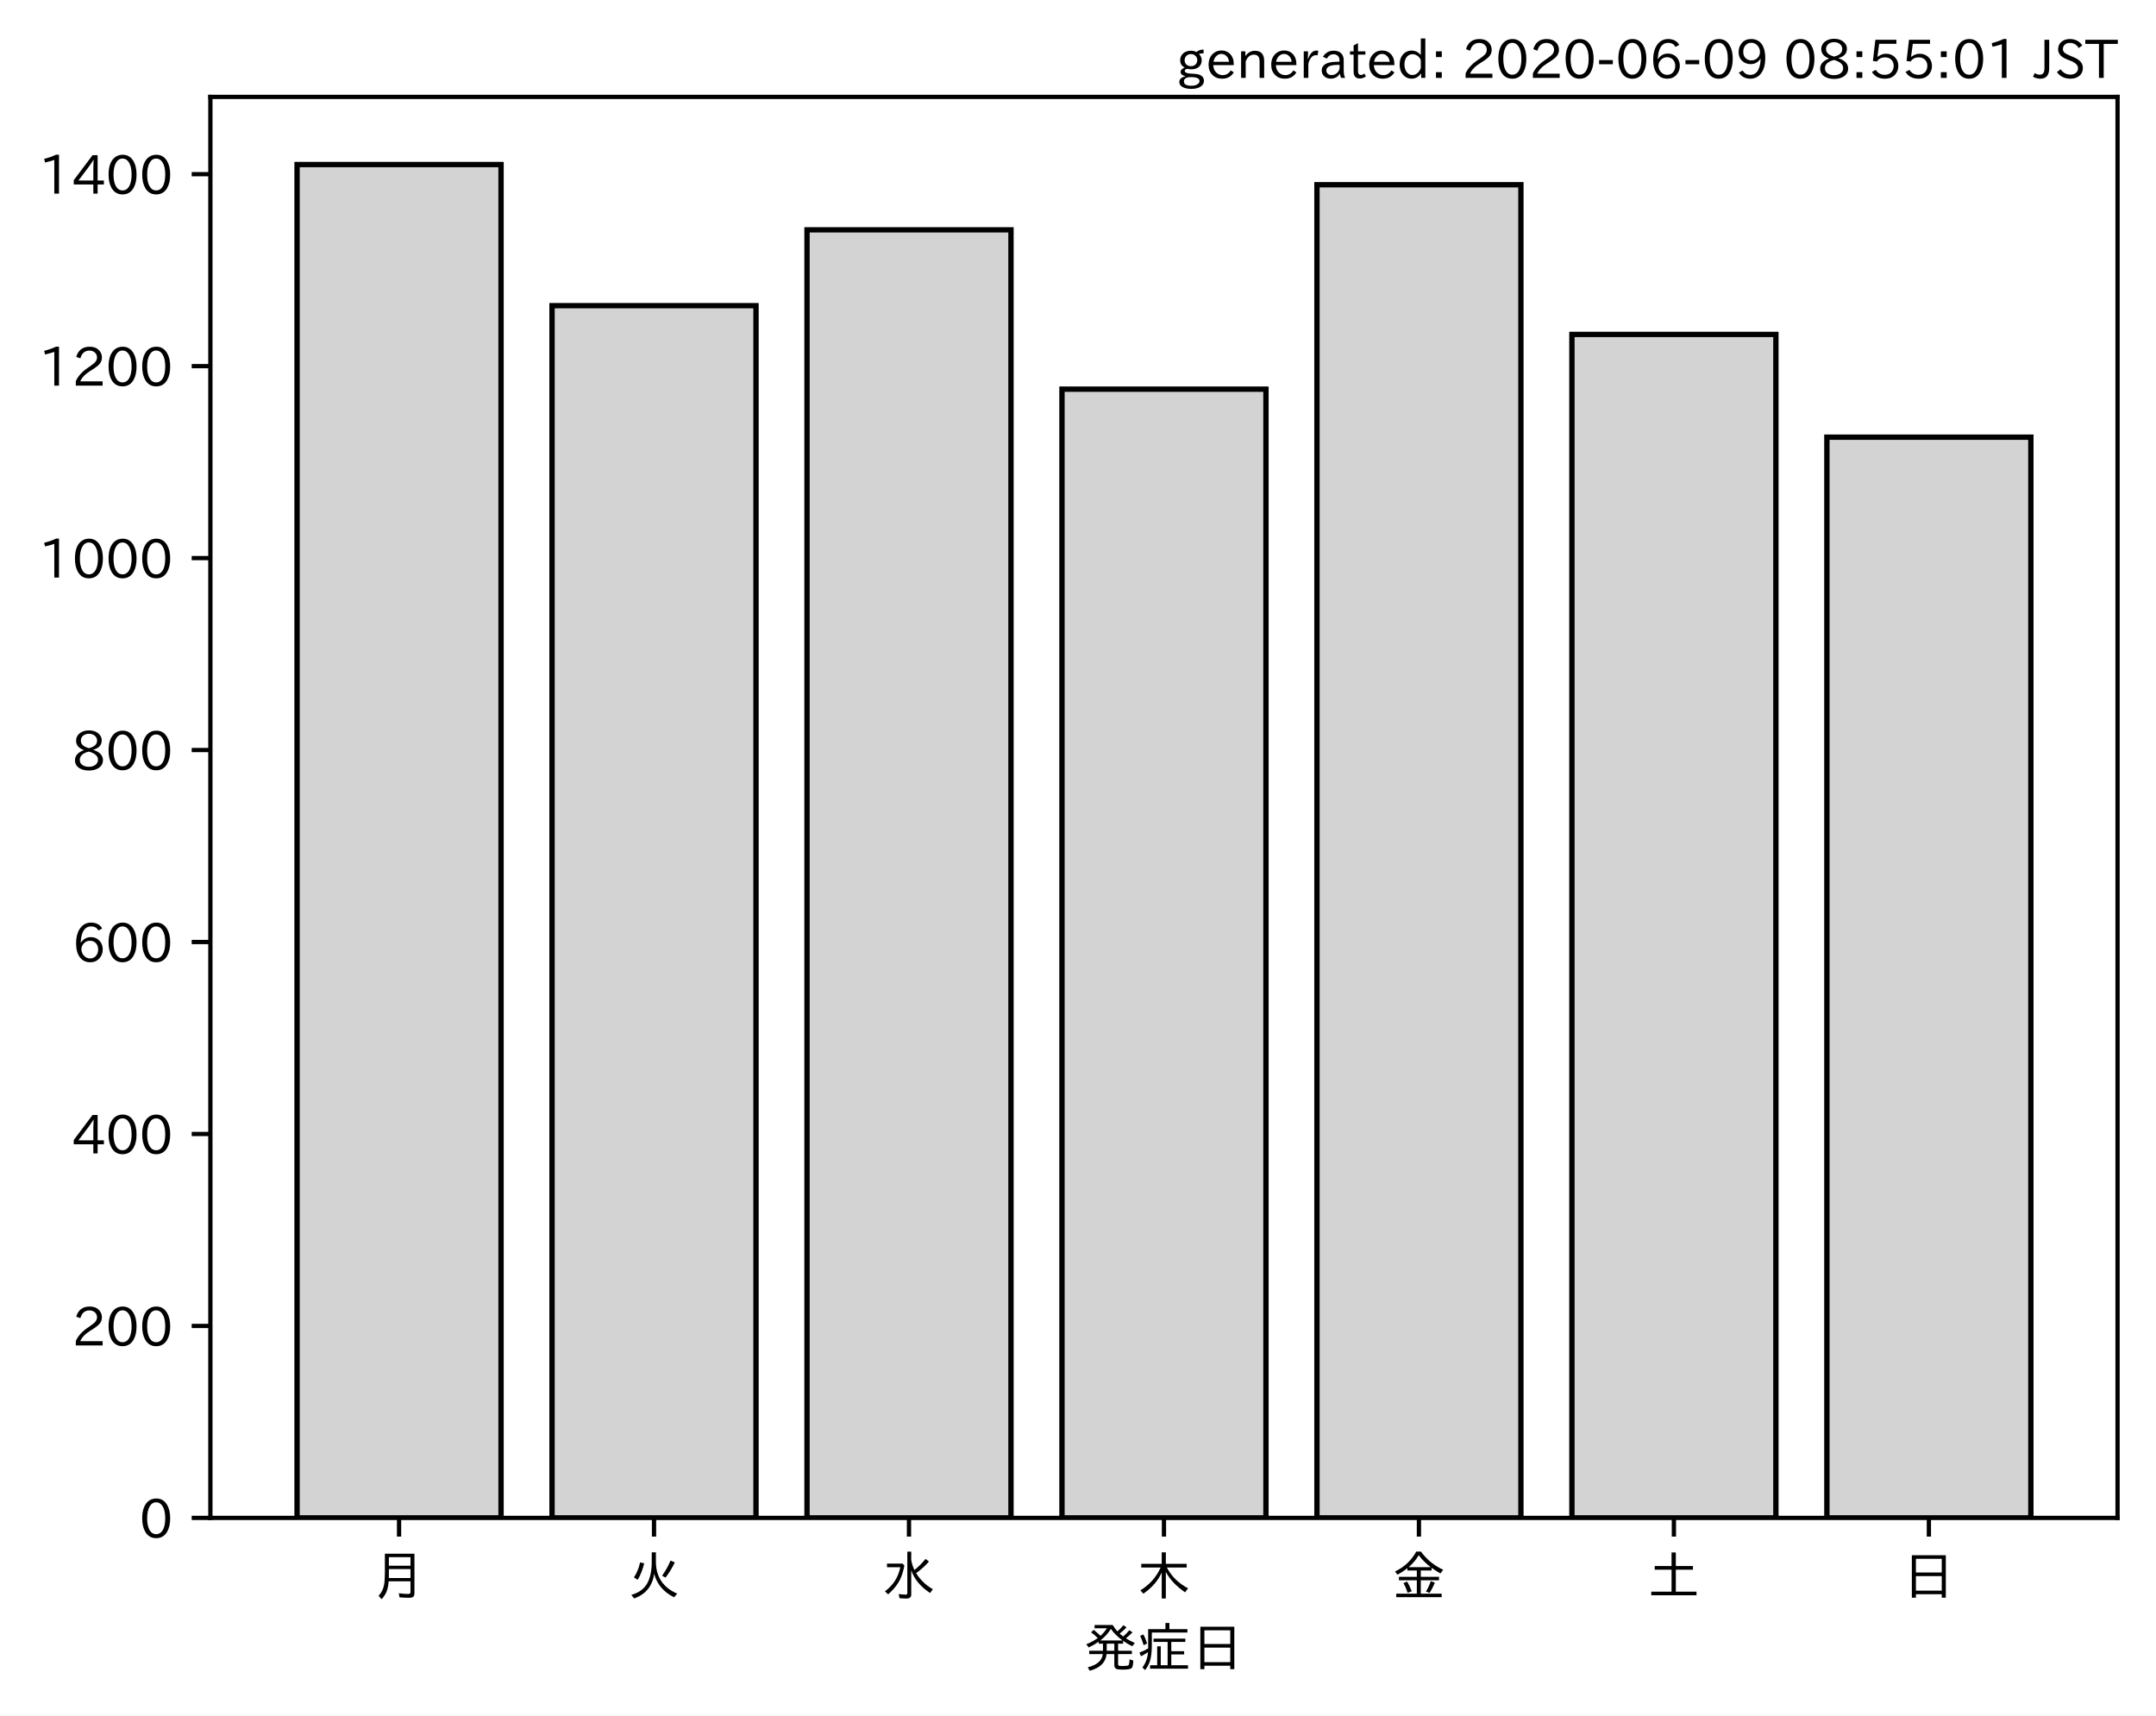
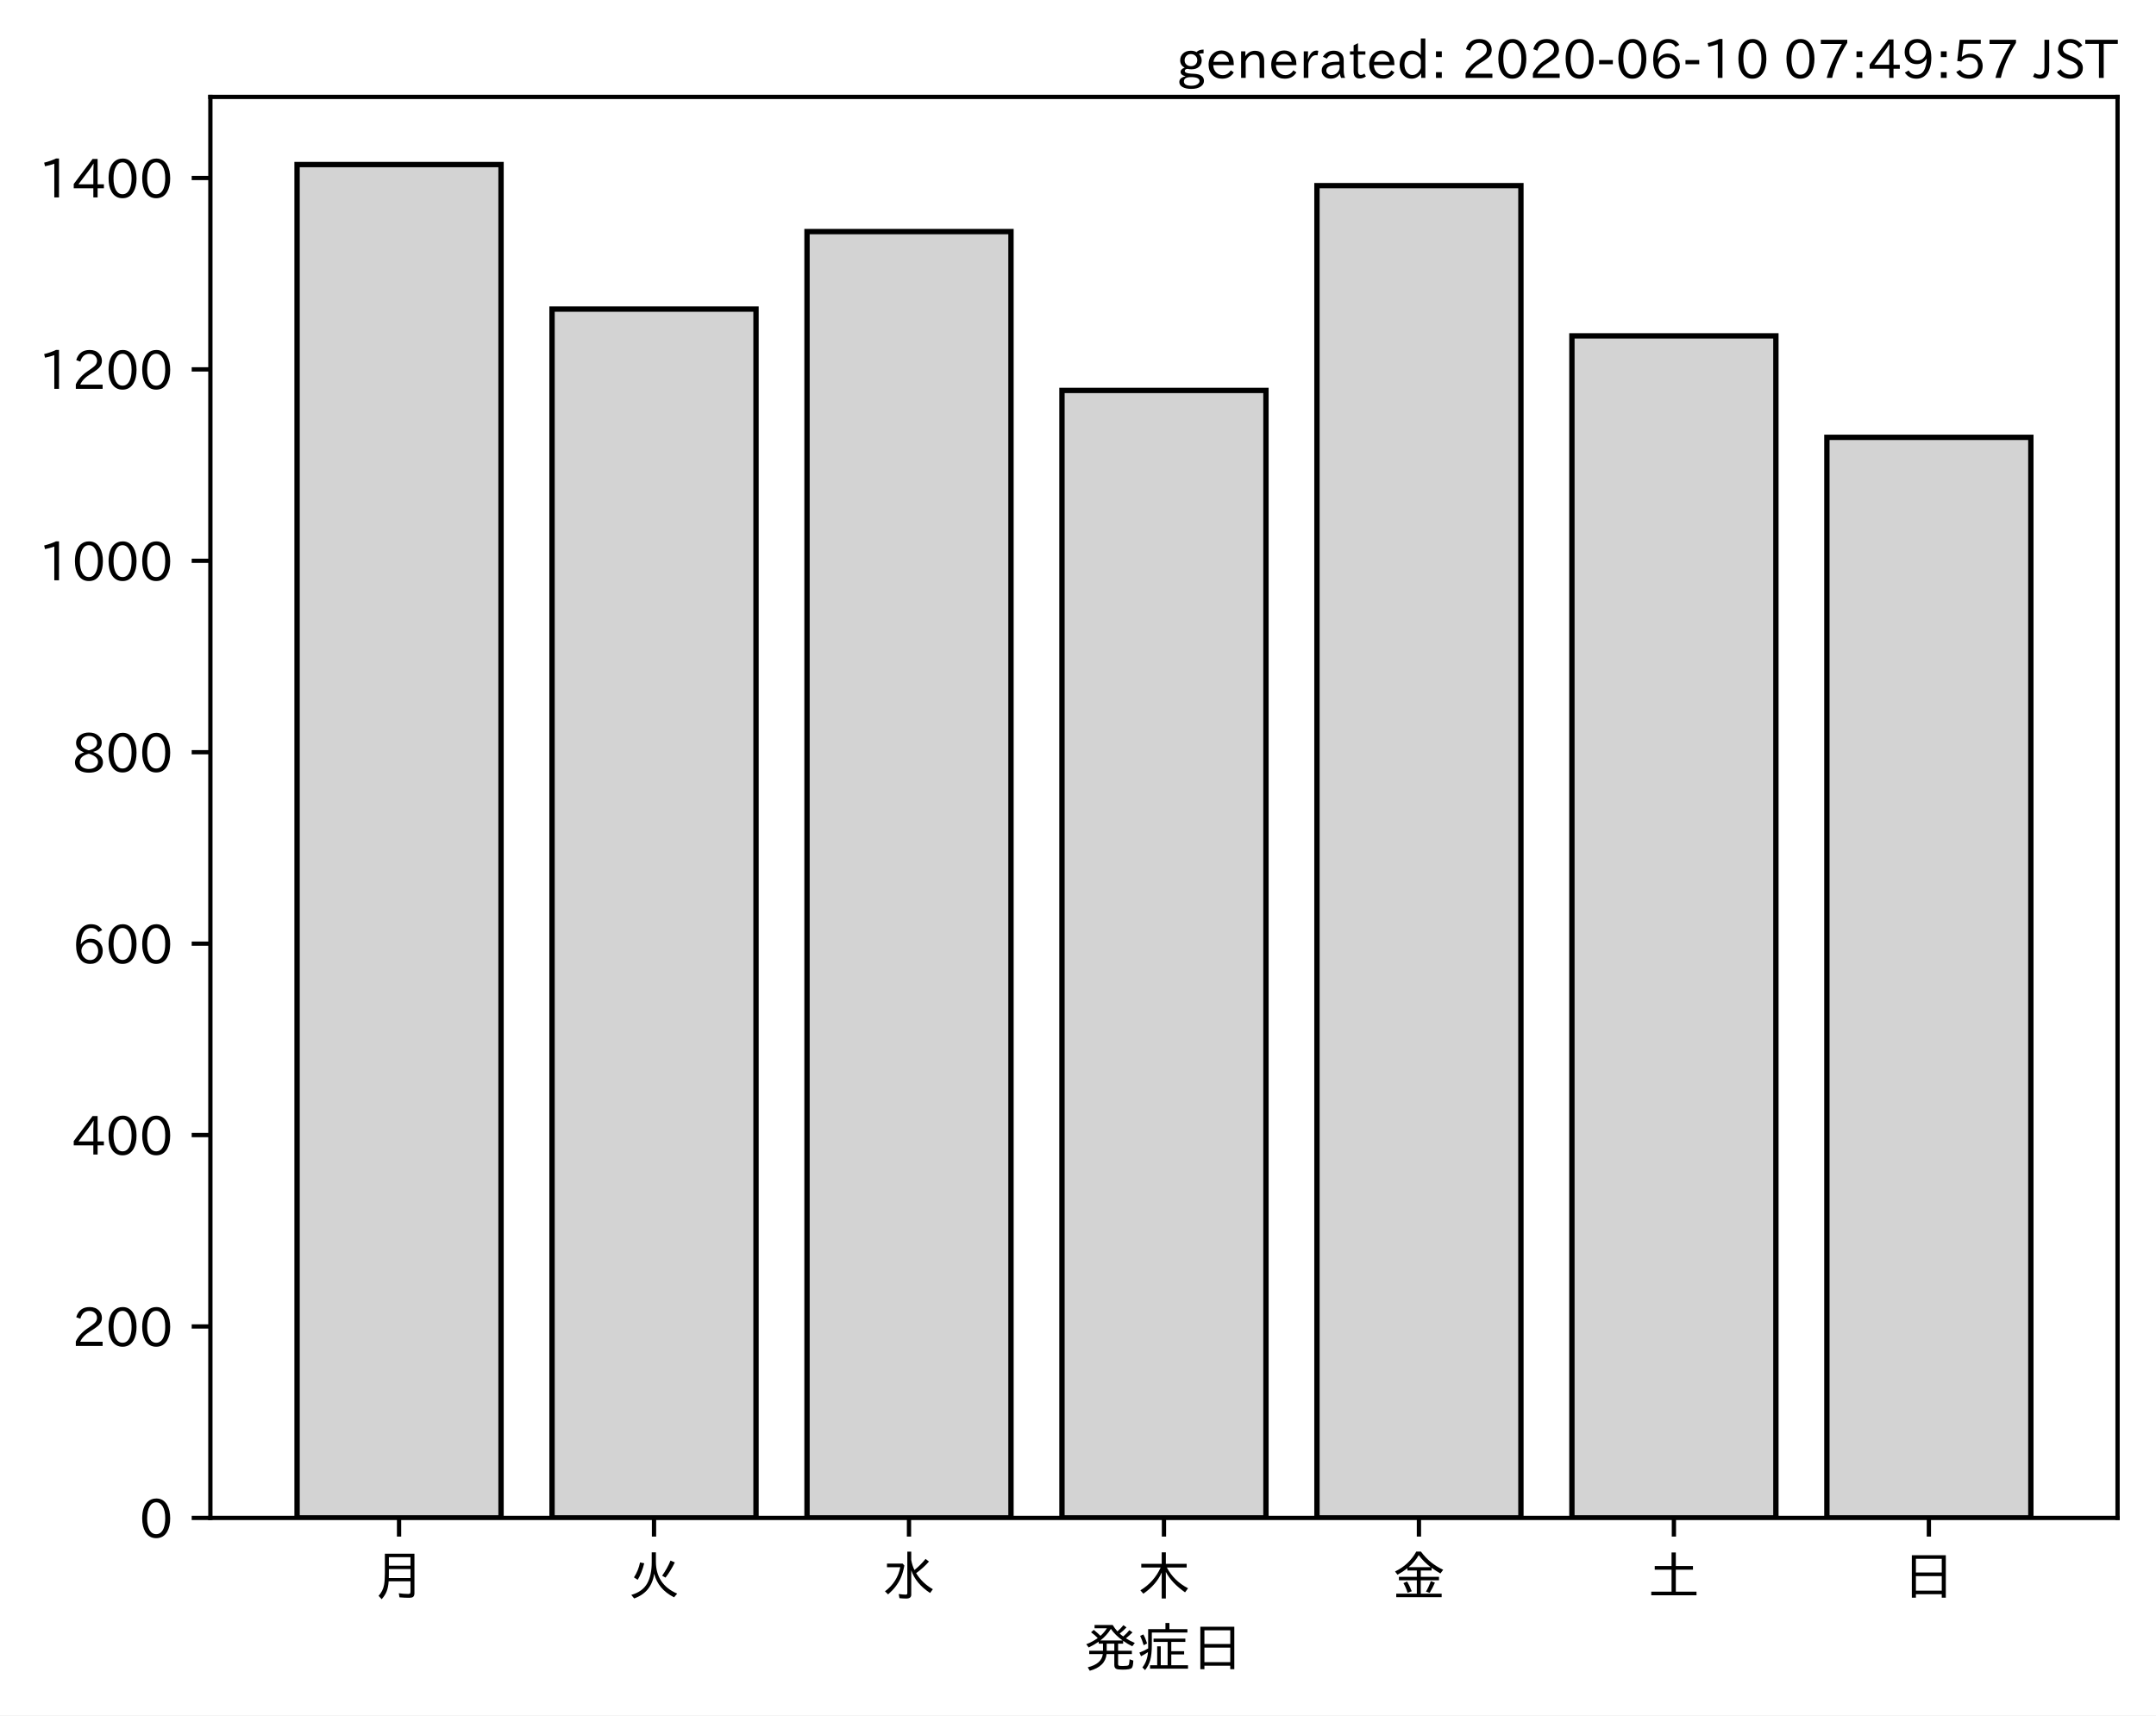
<svg xmlns="http://www.w3.org/2000/svg" xmlns:xlink="http://www.w3.org/1999/xlink" height="321.24pt" version="1.1" viewBox="0 0 403.714 321.24" width="403.714pt">
  <defs>
    <style type="text/css">
*{stroke-linecap:butt;stroke-linejoin:round;}
  </style>
  </defs>
  <g id="figure_1">
    <g id="patch_1">
      <path d="M 0 321.24  L 403.714 321.24  L 403.714 0  L 0 0  z " style="fill:#ffffff;" />
    </g>
    <g id="axes_1">
      <g id="patch_2">
        <path d="M 39.394 284.259  L 396.514 284.259  L 396.514 18.147  L 39.394 18.147  z " style="fill:#ffffff;" />
      </g>
      <g id="patch_3">
-         <path clip-path="url(#pfbba25f5a4)" d="M 55.626 284.259  L 93.821 284.259  L 93.821 30.819  L 55.626 30.819  z " style="fill:#d3d3d3;stroke:#000000;stroke-linejoin:miter;" />
+         <path clip-path="url(#pd7b529c9e0)" d="M 55.626 284.259  L 93.821 284.259  L 93.821 30.819  L 55.626 30.819  z " style="fill:#d3d3d3;stroke:#000000;stroke-linejoin:miter;" />
      </g>
      <g id="patch_4">
-         <path clip-path="url(#pfbba25f5a4)" d="M 103.37 284.259  L 141.564 284.259  L 141.564 57.241  L 103.37 57.241  z " style="fill:#d3d3d3;stroke:#000000;stroke-linejoin:miter;" />
+         <path clip-path="url(#pd7b529c9e0)" d="M 103.37 284.259  L 141.564 284.259  L 141.564 57.883  L 103.37 57.883  z " style="fill:#d3d3d3;stroke:#000000;stroke-linejoin:miter;" />
      </g>
      <g id="patch_5">
-         <path clip-path="url(#pfbba25f5a4)" d="M 151.113 284.259  L 189.308 284.259  L 189.308 43.041  L 151.113 43.041  z " style="fill:#d3d3d3;stroke:#000000;stroke-linejoin:miter;" />
+         <path clip-path="url(#pd7b529c9e0)" d="M 151.113 284.259  L 189.308 284.259  L 189.308 43.365  L 151.113 43.365  z " style="fill:#d3d3d3;stroke:#000000;stroke-linejoin:miter;" />
      </g>
      <g id="patch_6">
-         <path clip-path="url(#pfbba25f5a4)" d="M 198.856 284.259  L 237.051 284.259  L 237.051 72.879  L 198.856 72.879  z " style="fill:#d3d3d3;stroke:#000000;stroke-linejoin:miter;" />
+         <path clip-path="url(#pd7b529c9e0)" d="M 198.856 284.259  L 237.051 284.259  L 237.051 73.118  L 198.856 73.118  z " style="fill:#d3d3d3;stroke:#000000;stroke-linejoin:miter;" />
      </g>
      <g id="patch_7">
-         <path clip-path="url(#pfbba25f5a4)" d="M 246.6 284.259  L 284.794 284.259  L 284.794 34.593  L 246.6 34.593  z " style="fill:#d3d3d3;stroke:#000000;stroke-linejoin:miter;" />
+         <path clip-path="url(#pd7b529c9e0)" d="M 246.6 284.259  L 284.794 284.259  L 284.794 34.762  L 246.6 34.762  z " style="fill:#d3d3d3;stroke:#000000;stroke-linejoin:miter;" />
      </g>
      <g id="patch_8">
-         <path clip-path="url(#pfbba25f5a4)" d="M 294.343 284.259  L 332.538 284.259  L 332.538 62.633  L 294.343 62.633  z " style="fill:#d3d3d3;stroke:#000000;stroke-linejoin:miter;" />
+         <path clip-path="url(#pd7b529c9e0)" d="M 294.343 284.259  L 332.538 284.259  L 332.538 62.902  L 294.343 62.902  z " style="fill:#d3d3d3;stroke:#000000;stroke-linejoin:miter;" />
      </g>
      <g id="patch_9">
-         <path clip-path="url(#pfbba25f5a4)" d="M 342.086 284.259  L 380.281 284.259  L 380.281 81.866  L 342.086 81.866  z " style="fill:#d3d3d3;stroke:#000000;stroke-linejoin:miter;" />
+         <path clip-path="url(#pd7b529c9e0)" d="M 342.086 284.259  L 380.281 284.259  L 380.281 81.901  L 342.086 81.901  z " style="fill:#d3d3d3;stroke:#000000;stroke-linejoin:miter;" />
      </g>
      <g id="matplotlib.axis_1">
        <g id="xtick_1">
          <g id="line2d_1">
            <defs>
-               <path d="M 0 0  L 0 3.5  " id="m7badf378f6" style="stroke:#000000;stroke-width:0.8;" />
-             </defs>
-             <g>
-               <use style="stroke:#000000;stroke-width:0.8;" x="74.724" xlink:href="#m7badf378f6" y="284.259" />
+               <path d="M 0 0  L 0 3.5  " id="m324c61cf29" style="stroke:#000000;stroke-width:0.8;" />
+             </defs>
+             <g>
+               <use style="stroke:#000000;stroke-width:0.8;" x="74.724" xlink:href="#m324c61cf29" y="284.259" />
            </g>
          </g>
          <g id="text_1">
            <defs>
              <path d="M 78.812 77.875  L 78.812 4  Q 78.812 -1.219 76.078 -3.172  Q 73.969 -4.688 68.797 -4.688  Q 60.844 -4.688 50.828 -3.859  L 49.516 3.812  Q 58.594 2.484 67.094 2.484  Q 70.359 2.484 71.047 4.109  Q 71.391 4.891 71.391 6.844  L 71.391 26.125  L 30.516 26.125  Q 29.781 14.938 26.812 7.422  Q 24.031 0.094 17.438 -7.375  L 11.625 -0.984  Q 19.672 7.422 21.922 19.438  Q 23.438 27.688 23.438 41.406  L 23.438 77.875  z M 30.953 71.391  L 30.953 55.328  L 71.391 55.328  L 71.391 71.391  z M 30.953 49.125  L 30.953 39.938  Q 30.953 35.75 30.859 33.547  L 30.859 32.328  L 71.391 32.328  L 71.391 49.125  z " id="IPAexGothic-26376" />
            </defs>
            <g transform="translate(69.7238 298.7493)scale(0.1 -0.1)">
              <use xlink:href="#IPAexGothic-26376" />
            </g>
          </g>
        </g>
        <g id="xtick_2">
          <g id="line2d_2">
            <g>
-               <use style="stroke:#000000;stroke-width:0.8;" x="122.467" xlink:href="#m7badf378f6" y="284.259" />
+               <use style="stroke:#000000;stroke-width:0.8;" x="122.467" xlink:href="#m324c61cf29" y="284.259" />
            </g>
          </g>
          <g id="text_2">
            <defs>
              <path d="M 53.516 80.422  L 53.516 63.188  Q 53.516 20.359 93.406 3.078  L 87.5 -3.812  Q 57.672 11.328 50.297 40.375  Q 45.359 5.672 12.797 -5.906  L 7.422 0.688  Q 28.859 6.844 37.406 22.609  Q 45.703 37.844 45.703 62.016  L 45.703 80.422  z M 12.406 33.5  Q 20.703 46.141 23.828 61.531  L 31.641 59.906  Q 27 41.312 19.438 29  z M 65.141 36.625  Q 74.656 50.047 80.906 64.984  L 88.922 61.531  Q 81.109 45.406 71.531 33.109  z " id="IPAexGothic-28779" />
            </defs>
            <g transform="translate(117.4671 298.7493)scale(0.1 -0.1)">
              <use xlink:href="#IPAexGothic-28779" />
            </g>
          </g>
        </g>
        <g id="xtick_3">
          <g id="line2d_3">
            <g>
-               <use style="stroke:#000000;stroke-width:0.8;" x="170.21" xlink:href="#m7badf378f6" y="284.259" />
+               <use style="stroke:#000000;stroke-width:0.8;" x="170.21" xlink:href="#m324c61cf29" y="284.259" />
            </g>
          </g>
          <g id="text_3">
            <defs>
              <path d="M 54.203 65.922  Q 56.156 55.562 60.203 47.312  Q 71.578 56.453 81 68.109  L 87.406 63.188  Q 77.25 51.516 63.375 41.406  Q 75 22.609 94.672 11.375  L 89.5 4.297  Q 62.75 21.781 54.203 46.781  L 54.203 0.984  Q 54.203 -6.109 44.875 -6.109  Q 38.812 -6.109 32.172 -5.422  L 30.766 2.391  Q 38.422 1.219 44 1.219  Q 46.875 1.219 46.875 4.109  L 46.875 81.688  L 54.203 81.688  z M 8.797 59.281  L 38.094 59.281  L 41.359 55.766  Q 38.672 41.219 34.078 31.297  Q 26.656 15.375 10.891 1.703  L 4.984 7.422  Q 28.266 24.656 33.688 52.594  L 8.797 52.594  z " id="IPAexGothic-27700" />
            </defs>
            <g transform="translate(165.2104 298.7493)scale(0.1 -0.1)">
              <use xlink:href="#IPAexGothic-27700" />
            </g>
          </g>
        </g>
        <g id="xtick_4">
          <g id="line2d_4">
            <g>
-               <use style="stroke:#000000;stroke-width:0.8;" x="217.954" xlink:href="#m7badf378f6" y="284.259" />
+               <use style="stroke:#000000;stroke-width:0.8;" x="217.954" xlink:href="#m324c61cf29" y="284.259" />
            </g>
          </g>
          <g id="text_4">
            <defs>
              <path d="M 55.422 52  Q 68.5 27 95.125 13.094  L 89.5 5.516  Q 64.594 22.797 53.516 43.703  L 53.516 -6  L 45.797 -6  L 45.797 42.672  Q 35.5 19.578 11.422 2.984  L 5.812 9.281  Q 31.453 24.75 43.797 52  L 7.516 52  L 7.516 58.891  L 45.797 58.891  L 45.797 80.469  L 53.516 80.469  L 53.516 58.891  L 92.531 58.891  L 92.531 52  z " id="IPAexGothic-26408" />
            </defs>
            <g transform="translate(212.9538 298.7493)scale(0.1 -0.1)">
              <use xlink:href="#IPAexGothic-26408" />
            </g>
          </g>
        </g>
        <g id="xtick_5">
          <g id="line2d_5">
            <g>
-               <use style="stroke:#000000;stroke-width:0.8;" x="265.697" xlink:href="#m7badf378f6" y="284.259" />
+               <use style="stroke:#000000;stroke-width:0.8;" x="265.697" xlink:href="#m324c61cf29" y="284.259" />
            </g>
          </g>
          <g id="text_5">
            <defs>
              <path d="M 53.469 46.391  L 53.469 34.516  L 87.547 34.516  L 87.547 28.125  L 53.469 28.125  L 53.469 2.984  L 92.531 2.984  L 92.531 -3.516  L 7.516 -3.516  L 7.516 2.984  L 46.047 2.984  L 46.047 28.125  L 12.547 28.125  L 12.547 34.516  L 46.047 34.516  L 46.047 46.391  L 28.422 46.391  L 28.422 50.688  Q 19.734 43.891 9.906 38.531  L 5.219 44.578  Q 31.344 56.984 45.016 81.781  L 53.766 81.781  Q 70.359 59.234 95.453 47.797  L 90.234 40.828  Q 81.547 45.844 73.641 51.469  L 73.641 46.391  z M 72.016 52.688  Q 59.078 62.406 49.562 75.094  Q 42.828 63.141 30.812 52.688  z M 28.719 4.688  Q 26.078 13.719 21 22.797  L 27.875 25.688  Q 31.938 19.188 36.531 7.516  z M 63.188 6.891  Q 68.797 16.406 72.219 26.516  L 79.891 23.578  Q 75.922 14.156 70.125 4.5  z " id="IPAexGothic-37329" />
            </defs>
            <g transform="translate(260.6971 298.7493)scale(0.1 -0.1)">
              <use xlink:href="#IPAexGothic-37329" />
            </g>
          </g>
        </g>
        <g id="xtick_6">
          <g id="line2d_6">
            <g>
-               <use style="stroke:#000000;stroke-width:0.8;" x="313.44" xlink:href="#m7badf378f6" y="284.259" />
+               <use style="stroke:#000000;stroke-width:0.8;" x="313.44" xlink:href="#m324c61cf29" y="284.259" />
            </g>
          </g>
          <g id="text_6">
            <defs>
              <path d="M 45.609 54.781  L 45.609 80.172  L 53.609 80.172  L 53.609 54.781  L 85.688 54.781  L 85.688 47.906  L 53.609 47.906  L 53.609 6.781  L 92.328 6.781  L 92.328 0  L 7.625 0  L 7.625 6.781  L 45.609 6.781  L 45.609 47.906  L 14.109 47.906  L 14.109 54.781  z " id="IPAexGothic-22303" />
            </defs>
            <g transform="translate(308.4404 298.7493)scale(0.1 -0.1)">
              <use xlink:href="#IPAexGothic-22303" />
            </g>
          </g>
        </g>
        <g id="xtick_7">
          <g id="line2d_7">
            <g>
-               <use style="stroke:#000000;stroke-width:0.8;" x="361.184" xlink:href="#m7badf378f6" y="284.259" />
+               <use style="stroke:#000000;stroke-width:0.8;" x="361.184" xlink:href="#m324c61cf29" y="284.259" />
            </g>
          </g>
          <g id="text_7">
            <defs>
              <path d="M 81.734 75  L 81.734 -4.5  L 74.125 -4.5  L 74.125 2  L 25.734 2  L 25.734 -4.5  L 18.109 -4.5  L 18.109 75  z M 25.734 68.312  L 25.734 42.672  L 74.125 42.672  L 74.125 68.312  z M 25.734 35.891  L 25.734 8.688  L 74.125 8.688  L 74.125 35.891  z " id="IPAexGothic-26085" />
            </defs>
            <g transform="translate(356.1837 298.7493)scale(0.1 -0.1)">
              <use xlink:href="#IPAexGothic-26085" />
            </g>
          </g>
        </g>
        <g id="text_8">
          <defs>
            <path d="M 73.734 56.844  Q 80.609 62.75 85.203 68.609  L 91.109 64.406  Q 84.469 57.812 78.719 53.328  Q 85.938 48.688 95.406 44.625  L 90.625 38.375  Q 81.734 42.781 73.531 48.641  L 73.531 43.312  L 64.109 43.312  L 64.109 29.984  L 89.891 29.984  L 89.891 23.781  L 64.109 23.781  L 64.109 5.609  Q 64.109 2.484 65.719 2.047  Q 67.391 1.469 73.094 1.469  Q 82.125 1.469 83.594 2.984  Q 85.062 4.438 85.5 11.969  Q 85.5 13.484 85.594 14.062  L 92.625 11.578  Q 92.188 0.391 89.703 -2.203  Q 87.062 -5.328 72.609 -5.328  Q 63.812 -5.328 60.938 -4  Q 57.031 -2.344 57.031 3.328  L 57.031 23.781  L 42.578 23.781  Q 40.188 0.531 11.078 -7.422  L 7.281 -0.984  Q 33.25 5.422 35.5 23.781  L 10.016 23.781  L 10.016 29.984  L 35.797 29.984  L 35.797 43.312  L 27.781 43.312  L 27.781 47.016  Q 19.734 41.359 9.078 36.188  L 4.5 42.188  Q 16.312 46.734 25.984 53.812  Q 19.828 60.156 13.484 64.594  L 18.609 69.141  Q 26.516 62.594 31.109 58.016  Q 38.031 64.062 43.172 72.125  L 20.062 72.125  L 20.062 78.219  L 54 78.219  Q 58.203 71.344 62.891 66.312  Q 69.094 71.625 74.031 77.938  L 79.828 73.734  Q 74.172 67.625 67.094 62.203  Q 70.406 59.078 73.734 56.844  z M 57.031 43.312  L 42.781 43.312  L 42.781 29.984  L 57.031 29.984  z M 30.906 49.312  L 72.516 49.312  Q 58.688 59.281 50.594 71  Q 43.219 58.891 30.906 49.312  z " id="IPAexGothic-30330" />
            <path d="M 63.719 2.875  L 95.016 2.875  L 95.016 -3.516  L 23.969 -3.516  L 23.969 2.875  L 37.312 2.875  L 37.312 38.281  L 44 38.281  L 44 2.875  L 56.844 2.875  L 56.844 46.578  L 30.516 46.578  L 30.516 52.781  L 90.047 52.781  L 90.047 46.578  L 63.719 46.578  L 63.719 29.203  L 87.797 29.203  L 87.797 23.094  L 63.719 23.094  z M 60.203 70.516  L 93.891 70.516  L 93.891 64.109  L 27.297 64.109  L 27.297 41.406  Q 27.297 23.141 24.219 12.203  Q 21.391 2.25 14.594 -6.203  L 9.625 -1.172  Q 18.75 10.359 20.125 27.484  Q 15.438 24.125 7.078 19.734  L 4 26.609  Q 12.312 29.594 20.406 34.328  L 20.406 37.891  L 20.406 70.516  L 52.781 70.516  L 52.781 81.984  L 60.203 81.984  z M 12.016 40.375  Q 8.891 50.781 5.422 57.906  L 11.375 60.594  Q 15.234 53.859 18.406 43.703  z " id="IPAexGothic-30151" />
          </defs>
          <g transform="translate(202.9538 312.1399)scale(0.1 -0.1)">
            <use xlink:href="#IPAexGothic-30330" />
            <use x="100" xlink:href="#IPAexGothic-30151" />
            <use x="200" xlink:href="#IPAexGothic-26085" />
          </g>
        </g>
      </g>
      <g id="matplotlib.axis_2">
        <g id="ytick_1">
          <g id="line2d_8">
            <defs>
-               <path d="M 0 0  L -3.5 0  " id="m439c1dab96" style="stroke:#000000;stroke-width:0.8;" />
-             </defs>
-             <g>
-               <use style="stroke:#000000;stroke-width:0.8;" x="39.394" xlink:href="#m439c1dab96" y="284.259" />
+               <path d="M 0 0  L -3.5 0  " id="m0f91662e28" style="stroke:#000000;stroke-width:0.8;" />
+             </defs>
+             <g>
+               <use style="stroke:#000000;stroke-width:0.8;" x="39.394" xlink:href="#m0f91662e28" y="284.259" />
            </g>
          </g>
          <g id="text_9">
            <defs>
              <path d="M 31.844 73.828  Q 45.016 73.828 52.094 61.625  Q 57.719 51.953 57.719 36.625  Q 57.719 21.438 52.094 11.578  Q 45.125 -0.484 31.5 -0.484  Q 17.922 -0.484 10.938 11.578  Q 5.328 21.438 5.328 36.719  Q 5.328 58.016 15.625 67.719  Q 22.172 73.828 31.844 73.828  z M 31.5 66.656  Q 23.688 66.656 19.188 58.734  Q 14.594 50.734 14.594 36.625  Q 14.594 22.75 19.094 14.797  Q 23.641 6.984 31.5 6.984  Q 40.922 6.984 45.453 18.016  Q 48.438 25.344 48.438 37.109  Q 48.438 50.875 43.844 58.734  Q 39.203 66.656 31.5 66.656  z " id="IPAexGothic-48" />
            </defs>
            <g transform="translate(26.09531 288.0039)scale(0.1 -0.1)">
              <use xlink:href="#IPAexGothic-48" />
            </g>
          </g>
        </g>
        <g id="ytick_2">
          <g id="line2d_9">
            <g>
-               <use style="stroke:#000000;stroke-width:0.8;" x="39.394" xlink:href="#m439c1dab96" y="248.31" />
+               <use style="stroke:#000000;stroke-width:0.8;" x="39.394" xlink:href="#m0f91662e28" y="248.411" />
            </g>
          </g>
          <g id="text_10">
            <defs>
              <path d="M 57.172 0.984  L 6.984 0.984  L 6.984 9.281  Q 12.891 23.047 29.594 34.422  L 32.375 36.281  Q 40.922 42.141 43.609 45.406  Q 46.688 49.266 46.688 53.812  Q 46.688 58.938 43.062 62.547  Q 39.062 66.547 32.562 66.547  Q 19.531 66.547 15.484 52  L 7.766 54.781  Q 13.328 73.828 33.062 73.828  Q 43.844 73.828 50.25 67.438  Q 55.859 61.672 55.859 53.516  Q 55.859 47.469 52.25 42.531  Q 48.922 37.75 36.969 30.281  L 34.859 29  Q 19.625 19.578 15.281 8.891  L 57.172 8.891  z " id="IPAexGothic-50" />
            </defs>
-             <g transform="translate(13.49844 252.055)scale(0.1 -0.1)">
+             <g transform="translate(13.49844 252.1567)scale(0.1 -0.1)">
              <use xlink:href="#IPAexGothic-50" />
              <use x="62.988" xlink:href="#IPAexGothic-48" />
              <use x="125.977" xlink:href="#IPAexGothic-48" />
            </g>
          </g>
        </g>
        <g id="ytick_3">
          <g id="line2d_10">
            <g>
-               <use style="stroke:#000000;stroke-width:0.8;" x="39.394" xlink:href="#m439c1dab96" y="212.361" />
+               <use style="stroke:#000000;stroke-width:0.8;" x="39.394" xlink:href="#m0f91662e28" y="212.564" />
            </g>
          </g>
          <g id="text_11">
            <defs>
              <path d="M 59.578 18.109  L 47.797 18.109  L 47.797 0.984  L 39.797 0.984  L 39.797 18.109  L 3.078 18.109  L 3.078 26.125  L 38.375 73.094  L 47.797 73.094  L 47.797 25.531  L 59.578 25.531  z M 40.281 64.203  L 39.984 64.203  Q 35.594 57.125 31.297 51.312  L 11.859 25.531  L 39.797 25.531  L 39.797 49.125  Q 39.797 54.391 40.281 64.203  z " id="IPAexGothic-52" />
            </defs>
-             <g transform="translate(13.49844 216.1061)scale(0.1 -0.1)">
+             <g transform="translate(13.49844 216.3095)scale(0.1 -0.1)">
              <use xlink:href="#IPAexGothic-52" />
              <use x="62.988" xlink:href="#IPAexGothic-48" />
              <use x="125.977" xlink:href="#IPAexGothic-48" />
            </g>
          </g>
        </g>
        <g id="ytick_4">
          <g id="line2d_11">
            <g>
-               <use style="stroke:#000000;stroke-width:0.8;" x="39.394" xlink:href="#m439c1dab96" y="176.412" />
+               <use style="stroke:#000000;stroke-width:0.8;" x="39.394" xlink:href="#m0f91662e28" y="176.717" />
            </g>
          </g>
          <g id="text_12">
            <defs>
              <path d="M 16.5 36.375  Q 23.578 46.578 34.906 46.578  Q 45.406 46.578 51.812 39.266  Q 57.422 32.906 57.422 23.781  Q 57.422 13.812 51.125 6.781  Q 44.578 -0.484 34.031 -0.484  Q 21.484 -0.484 14.406 9.078  Q 7.516 18.406 7.516 34.812  Q 7.516 53.516 15.828 64.203  Q 23.344 73.828 35.5 73.828  Q 49.859 73.828 56.391 62.891  L 49.219 58.984  Q 45.219 66.656 35.938 66.656  Q 17.484 66.656 16.109 36.375  z M 33.453 39.797  Q 26.312 39.797 21.625 34.469  Q 17.438 29.688 17.438 24.078  Q 17.438 18.062 21.141 13.188  Q 26.125 6.688 33.734 6.688  Q 41.703 6.688 45.953 13.188  Q 48.828 17.625 48.828 23.484  Q 48.828 30.375 45.016 34.812  Q 40.625 39.797 33.453 39.797  z " id="IPAexGothic-54" />
            </defs>
-             <g transform="translate(13.49844 180.1571)scale(0.1 -0.1)">
+             <g transform="translate(13.49844 180.4622)scale(0.1 -0.1)">
              <use xlink:href="#IPAexGothic-54" />
              <use x="62.988" xlink:href="#IPAexGothic-48" />
              <use x="125.977" xlink:href="#IPAexGothic-48" />
            </g>
          </g>
        </g>
        <g id="ytick_5">
          <g id="line2d_12">
            <g>
-               <use style="stroke:#000000;stroke-width:0.8;" x="39.394" xlink:href="#m439c1dab96" y="140.463" />
+               <use style="stroke:#000000;stroke-width:0.8;" x="39.394" xlink:href="#m0f91662e28" y="140.87" />
            </g>
          </g>
          <g id="text_13">
            <defs>
              <path d="M 39.703 37.891  Q 57.812 31.734 57.812 18.703  Q 57.812 8.453 48.438 3.078  Q 41.609 -0.875 31.5 -0.875  Q 21.344 -0.875 14.5 3.078  Q 5.422 8.297 5.422 18.406  Q 5.422 31.062 22.016 37.203  L 22.016 37.5  Q 7.516 42.719 7.516 54.828  Q 7.516 64.062 15.328 69.625  Q 21.969 74.312 31.547 74.312  Q 42.234 74.312 48.922 68.797  Q 55.516 63.578 55.516 55.719  Q 55.516 42.281 39.703 38.188  z M 31.594 41.016  Q 46.828 44.625 46.828 55.125  Q 46.828 61.188 41.797 64.844  Q 37.703 67.922 31.5 67.922  Q 25.094 67.922 20.797 64.5  Q 16.406 60.891 16.406 55.031  Q 16.406 49.219 21.094 45.703  Q 23.344 43.891 26.906 42.531  Q 31 40.875 31.594 41.016  z M 30.906 34.516  Q 14.406 30.172 14.406 19  Q 14.406 12.109 20.516 8.688  Q 25.094 6.109 31.391 6.109  Q 40.234 6.109 45.016 10.891  Q 48.531 14.406 48.531 19.531  Q 48.531 24.906 43.656 28.906  Q 40.766 31.156 36.719 32.812  Q 31.984 34.719 30.906 34.516  z " id="IPAexGothic-56" />
            </defs>
-             <g transform="translate(13.49844 144.2082)scale(0.1 -0.1)">
+             <g transform="translate(13.49844 144.615)scale(0.1 -0.1)">
              <use xlink:href="#IPAexGothic-56" />
              <use x="62.988" xlink:href="#IPAexGothic-48" />
              <use x="125.977" xlink:href="#IPAexGothic-48" />
            </g>
          </g>
        </g>
        <g id="ytick_6">
          <g id="line2d_13">
            <g>
-               <use style="stroke:#000000;stroke-width:0.8;" x="39.394" xlink:href="#m439c1dab96" y="104.514" />
+               <use style="stroke:#000000;stroke-width:0.8;" x="39.394" xlink:href="#m0f91662e28" y="105.022" />
            </g>
          </g>
          <g id="text_14">
            <defs>
              <path d="M 38.484 0.984  L 29.688 0.984  L 29.688 64.109  Q 21.438 61.281 12.312 59.328  L 10.688 66.109  Q 23.734 69.391 32.906 73.922  L 38.484 73.922  z " id="IPAexGothic-49" />
            </defs>
-             <g transform="translate(7.2 108.2593)scale(0.1 -0.1)">
+             <g transform="translate(7.2 108.7677)scale(0.1 -0.1)">
              <use xlink:href="#IPAexGothic-49" />
              <use x="62.988" xlink:href="#IPAexGothic-48" />
              <use x="125.977" xlink:href="#IPAexGothic-48" />
              <use x="188.965" xlink:href="#IPAexGothic-48" />
            </g>
          </g>
        </g>
        <g id="ytick_7">
          <g id="line2d_14">
            <g>
-               <use style="stroke:#000000;stroke-width:0.8;" x="39.394" xlink:href="#m439c1dab96" y="68.565" />
+               <use style="stroke:#000000;stroke-width:0.8;" x="39.394" xlink:href="#m0f91662e28" y="69.175" />
            </g>
          </g>
          <g id="text_15">
-             <g transform="translate(7.2 72.31032)scale(0.1 -0.1)">
+             <g transform="translate(7.2 72.92049)scale(0.1 -0.1)">
              <use xlink:href="#IPAexGothic-49" />
              <use x="62.988" xlink:href="#IPAexGothic-50" />
              <use x="125.977" xlink:href="#IPAexGothic-48" />
              <use x="188.965" xlink:href="#IPAexGothic-48" />
            </g>
          </g>
        </g>
        <g id="ytick_8">
          <g id="line2d_15">
            <g>
-               <use style="stroke:#000000;stroke-width:0.8;" x="39.394" xlink:href="#m439c1dab96" y="32.616" />
+               <use style="stroke:#000000;stroke-width:0.8;" x="39.394" xlink:href="#m0f91662e28" y="33.328" />
            </g>
          </g>
          <g id="text_16">
-             <g transform="translate(7.2 36.36138)scale(0.1 -0.1)">
+             <g transform="translate(7.2 37.07324)scale(0.1 -0.1)">
              <use xlink:href="#IPAexGothic-49" />
              <use x="62.988" xlink:href="#IPAexGothic-52" />
              <use x="125.977" xlink:href="#IPAexGothic-48" />
              <use x="188.965" xlink:href="#IPAexGothic-48" />
            </g>
          </g>
        </g>
      </g>
      <g id="patch_10">
        <path d="M 39.394 284.259  L 39.394 18.147  " style="fill:none;stroke:#000000;stroke-linecap:square;stroke-linejoin:miter;stroke-width:0.8;" />
      </g>
      <g id="patch_11">
        <path d="M 396.514 284.259  L 396.514 18.147  " style="fill:none;stroke:#000000;stroke-linecap:square;stroke-linejoin:miter;stroke-width:0.8;" />
      </g>
      <g id="patch_12">
        <path d="M 39.394 284.259  L 396.514 284.259  " style="fill:none;stroke:#000000;stroke-linecap:square;stroke-linejoin:miter;stroke-width:0.8;" />
      </g>
      <g id="patch_13">
        <path d="M 39.394 18.147  L 396.514 18.147  " style="fill:none;stroke:#000000;stroke-linecap:square;stroke-linejoin:miter;stroke-width:0.8;" />
      </g>
    </g>
    <g id="text_17">
      <defs>
        <path d="M 20.797 17.969  Q 15.719 17.531 15.719 14.062  Q 15.719 9.578 27.547 8.984  L 33.297 8.688  Q 51.609 7.766 51.609 -4.594  Q 51.609 -10.938 45.703 -14.984  Q 39.359 -19.578 28.031 -19.578  Q 17.781 -19.578 11.531 -16.062  Q 5.516 -12.641 5.516 -6.688  Q 5.516 1.312 16.797 3.859  L 16.797 4.203  Q 7.906 6.453 7.906 12.156  Q 7.906 17.438 15.531 20.266  Q 7.125 24.609 7.125 34.078  Q 7.125 41.406 12.016 46.297  Q 17.625 51.906 27.156 51.906  Q 33.203 51.906 37.844 49.266  Q 41.406 53.953 50.922 54.109  L 50.922 47.078  Q 44.344 46.922 42.234 45.906  Q 47.406 40.828 47.406 33.891  Q 47.406 27 42.719 22.266  Q 37.5 17.094 28.328 17.094  Q 24.422 17.094 20.797 17.969  z M 27.094 45.609  Q 22.016 45.609 18.703 42.281  Q 15.438 39.016 15.438 34.078  Q 15.438 29.25 18.5 26.312  Q 21.828 23 27.438 23  Q 32.719 23 35.891 26.219  Q 39.109 29.391 39.109 34.422  Q 39.109 39.016 35.891 42.188  Q 32.516 45.609 27.094 45.609  z M 27.391 2.484  Q 14.109 2.484 14.109 -5.719  Q 14.109 -13.672 28.125 -13.672  Q 37.156 -13.672 41.219 -9.469  Q 43.312 -7.516 43.312 -4.891  Q 43.312 2.484 27.391 2.484  z " id="IPAexGothic-103" />
        <path d="M 13.484 24.906  Q 13.922 16.266 18.891 11.281  Q 23.969 6.203 31.203 6.203  Q 40.719 6.203 46.297 15.094  L 51.906 11.375  Q 44.828 -0.484 30.172 -0.484  Q 19.094 -0.484 11.969 6.594  Q 4.781 13.812 4.781 25.641  Q 4.781 38.188 12.312 45.703  Q 19 52.391 29 52.391  Q 38.422 52.391 44.781 46.188  Q 51.906 38.969 51.906 26.906  L 51.906 24.906  z M 43.062 31.203  Q 42.328 37.984 38.281 41.891  Q 34.281 45.906 28.812 45.906  Q 22.469 45.906 17.969 40.484  Q 14.891 36.812 13.969 31.203  z " id="IPAexGothic-101" />
        <path d="M 52 0.984  L 43.406 0.984  L 43.406 31.891  Q 43.406 44.578 32.906 44.578  Q 22.312 44.578 17.391 31.891  L 17.391 0.984  L 8.797 0.984  L 8.797 50.781  L 16.797 50.781  L 16.797 41.797  Q 23.828 51.812 34.719 51.812  Q 52 51.812 52 32.375  z " id="IPAexGothic-110" />
        <path d="M 36.078 51.812  L 34.578 43.266  Q 32.906 43.609 31.594 43.609  Q 25.828 43.609 22.078 38.188  Q 17.391 31.344 17.391 26.172  L 17.391 0.984  L 8.797 0.984  L 8.797 50.781  L 16.891 50.781  L 16.5 35.984  L 16.703 35.984  Q 22.219 52.203 32.766 52.203  Q 34.469 52.203 36.078 51.812  z " id="IPAexGothic-114" />
        <path d="M 49.312 0.984  L 41.75 0.984  Q 39.984 4.734 39.547 8.688  L 39.203 8.688  Q 33.547 -0.391 22.312 -0.391  Q 14.594 -0.391 9.719 4.5  Q 5.422 8.797 5.422 14.984  Q 5.422 30.422 32.031 31.203  L 38.719 31.391  L 38.719 33.984  Q 38.719 39.203 35.75 42.188  Q 32.625 45.312 27.734 45.312  Q 19.344 45.312 15.141 37.156  L 7.719 40.578  Q 14.656 52 27.938 52  Q 37.109 52 42.047 46.875  Q 46.625 42.281 46.625 33.891  L 46.625 15.578  Q 46.625 6.25 49.312 0.984  z M 38.922 25.391  L 33.453 25.297  Q 14.109 24.859 14.109 14.891  Q 14.109 11.375 16.406 9.078  Q 19.234 6.297 23.828 6.297  Q 30.219 6.297 34.906 10.984  Q 38.922 15.141 38.922 21  z " id="IPAexGothic-97" />
        <path d="M 33.203 3.766  Q 27.641 -0.094 21.828 -0.094  Q 10.203 -0.094 10.203 12.984  L 10.203 44.672  L 3.422 44.672  L 3.422 50.781  L 10.203 50.781  L 10.203 61.969  L 18.406 66.062  L 18.406 50.781  L 32.234 50.781  L 32.234 44.672  L 18.406 44.672  L 18.406 14.156  Q 18.406 6.5 23.641 6.5  Q 27.156 6.5 30.328 9.188  z " id="IPAexGothic-116" />
        <path d="M 52.984 0.984  L 45.172 0.984  L 45.172 9.672  Q 38.141 -0.484 27.391 -0.484  Q 18.453 -0.484 12.312 5.812  Q 4.891 13.188 4.891 25.984  Q 4.891 38.531 12.062 45.906  Q 18.266 52.203 27.391 52.203  Q 37.25 52.203 44.484 43.891  L 44.484 74.906  L 52.984 74.906  z M 44.484 20.359  L 44.484 32.766  Q 44.484 37.703 38.375 42.281  Q 34.078 45.406 28.953 45.406  Q 23.188 45.406 19.188 41.406  Q 13.875 36.078 13.875 26.219  Q 13.875 17.328 18.266 11.719  Q 22.516 6.391 28.859 6.391  Q 36.281 6.391 41.5 13.672  Q 44.484 17.719 44.484 20.359  z " id="IPAexGothic-100" />
        <path d="M 21.391 39.984  L 10.5 39.984  L 10.5 50.781  L 21.391 50.781  z M 21.391 0.984  L 10.5 0.984  L 10.5 11.766  L 21.391 11.766  z " id="IPAexGothic-58" />
        <path id="IPAexGothic-32" />
        <path d="M 30.766 26.609  L 4.984 26.609  L 4.984 34.422  L 30.766 34.422  z " id="IPAexGothic-45" />
+         <path d="M 56.203 66.609  Q 34.969 32.906 27.781 0.984  L 17.672 0.984  Q 24.703 28.656 46.094 64.5  L 6.688 64.5  L 6.688 72.406  L 56.203 72.406  z " id="IPAexGothic-55" />
        <path d="M 46.625 36.812  Q 39.75 26.812 28.328 26.812  Q 19.578 26.812 13.234 32.125  Q 5.719 38.422 5.719 49.422  Q 5.719 59.578 12.016 66.656  Q 18.453 73.828 29.203 73.828  Q 43.75 73.828 50.641 61.719  Q 55.609 52.781 55.609 38.625  Q 55.609 19.531 47.516 9.188  Q 39.891 -0.484 27.641 -0.484  Q 13.422 -0.484 6.109 10.984  L 13.328 14.891  Q 18.062 6.688 27.391 6.688  Q 45.656 6.688 47.016 36.812  z M 29.5 66.844  Q 22.656 66.844 18.312 61.719  Q 14.406 57.078 14.406 50  Q 14.406 42.828 18.109 38.719  Q 22.406 33.797 29.781 33.797  Q 37.984 33.797 42.625 40.188  Q 45.703 44.484 45.703 49.516  Q 45.703 55.516 42.094 60.359  Q 37.109 66.844 29.5 66.844  z " id="IPAexGothic-57" />
        <path d="M 18.406 40.672  Q 25.531 46.297 33.938 46.297  Q 44 46.297 50.641 39.5  Q 56.844 33.016 56.844 23.391  Q 56.844 14.656 51.516 8.016  Q 44.828 -0.484 31.734 -0.484  Q 14.984 -0.484 7.328 12.25  L 14.656 16.062  Q 20.453 6.781 31.453 6.781  Q 38.531 6.781 43.266 11.188  Q 48.141 15.828 48.141 23.484  Q 48.141 30.719 43.844 35.016  Q 39.359 39.5 32.125 39.5  Q 21.969 39.5 16.75 31.688  L 9.234 32.672  L 13.812 72.406  L 53.219 72.406  L 53.219 64.891  L 20.953 64.891  L 17.719 40.672  z " id="IPAexGothic-53" />
        <path d="M 28.422 72.406  L 28.422 19.281  Q 28.422 -0.484 11.922 -0.484  Q 4.734 -0.484 -1.953 3.266  L 1.312 10.062  Q 5.906 6.984 10.844 6.984  Q 19.531 6.984 19.531 18.797  L 19.531 72.406  z " id="IPAexGothic-74" />
        <path d="M 45.609 56.891  Q 40.047 66.547 28.953 66.547  Q 22.703 66.547 18.953 62.641  Q 16.062 59.422 16.062 55.219  Q 16.062 50.594 19.781 47.609  Q 22.562 45.516 31 42  L 34.375 40.578  Q 45.703 36.031 49.859 30.516  Q 53.469 25.688 53.469 19.672  Q 53.469 10.062 46.391 4.5  Q 39.984 -0.484 30.172 -0.484  Q 13.766 -0.484 4.891 11.969  L 11.766 17.188  Q 18.797 7.172 30.281 7.172  Q 35.75 7.172 39.594 9.766  Q 44.391 13.234 44.391 19  Q 44.391 23.484 40.875 27  Q 37.109 30.609 27 34.469  L 24.078 35.594  Q 7.078 42.094 7.078 54.391  Q 7.078 62.594 12.594 67.922  Q 18.797 73.828 29.109 73.828  Q 44.391 73.828 52.484 61.812  z " id="IPAexGothic-83" />
        <path d="M 60.406 64.703  L 33.984 64.703  L 33.984 0.984  L 25.094 0.984  L 25.094 64.703  L -0.484 64.703  L -0.484 72.406  L 60.406 72.406  z " id="IPAexGothic-84" />
      </defs>
      <g transform="translate(220.2794 14.69063)scale(0.1 -0.1)">
        <use xlink:href="#IPAexGothic-103" />
        <use x="55.518" xlink:href="#IPAexGothic-101" />
        <use x="112.402" xlink:href="#IPAexGothic-110" />
        <use x="172.803" xlink:href="#IPAexGothic-101" />
        <use x="229.688" xlink:href="#IPAexGothic-114" />
        <use x="266.699" xlink:href="#IPAexGothic-97" />
        <use x="321.68" xlink:href="#IPAexGothic-116" />
        <use x="356.299" xlink:href="#IPAexGothic-101" />
        <use x="413.184" xlink:href="#IPAexGothic-100" />
        <use x="475.586" xlink:href="#IPAexGothic-58" />
        <use x="507.568" xlink:href="#IPAexGothic-32" />
        <use x="534.57" xlink:href="#IPAexGothic-50" />
        <use x="597.559" xlink:href="#IPAexGothic-48" />
        <use x="660.547" xlink:href="#IPAexGothic-50" />
        <use x="723.535" xlink:href="#IPAexGothic-48" />
        <use x="786.523" xlink:href="#IPAexGothic-45" />
        <use x="822.314" xlink:href="#IPAexGothic-48" />
        <use x="885.303" xlink:href="#IPAexGothic-54" />
        <use x="948.291" xlink:href="#IPAexGothic-45" />
-         <use x="984.082" xlink:href="#IPAexGothic-48" />
-         <use x="1047.07" xlink:href="#IPAexGothic-57" />
+         <use x="984.082" xlink:href="#IPAexGothic-49" />
+         <use x="1047.07" xlink:href="#IPAexGothic-48" />
        <use x="1110.059" xlink:href="#IPAexGothic-32" />
        <use x="1137.061" xlink:href="#IPAexGothic-48" />
-         <use x="1200.049" xlink:href="#IPAexGothic-56" />
+         <use x="1200.049" xlink:href="#IPAexGothic-55" />
        <use x="1263.037" xlink:href="#IPAexGothic-58" />
-         <use x="1295.02" xlink:href="#IPAexGothic-53" />
-         <use x="1358.008" xlink:href="#IPAexGothic-53" />
+         <use x="1295.02" xlink:href="#IPAexGothic-52" />
+         <use x="1358.008" xlink:href="#IPAexGothic-57" />
        <use x="1420.996" xlink:href="#IPAexGothic-58" />
-         <use x="1452.979" xlink:href="#IPAexGothic-48" />
-         <use x="1515.967" xlink:href="#IPAexGothic-49" />
+         <use x="1452.979" xlink:href="#IPAexGothic-53" />
+         <use x="1515.967" xlink:href="#IPAexGothic-55" />
        <use x="1578.955" xlink:href="#IPAexGothic-32" />
        <use x="1605.957" xlink:href="#IPAexGothic-74" />
        <use x="1643.945" xlink:href="#IPAexGothic-83" />
        <use x="1702.441" xlink:href="#IPAexGothic-84" />
      </g>
    </g>
  </g>
  <defs>
-     <clipPath id="pfbba25f5a4">
+     <clipPath id="pd7b529c9e0">
      <rect height="266.112" width="357.12" x="39.394" y="18.147" />
    </clipPath>
  </defs>
</svg>
